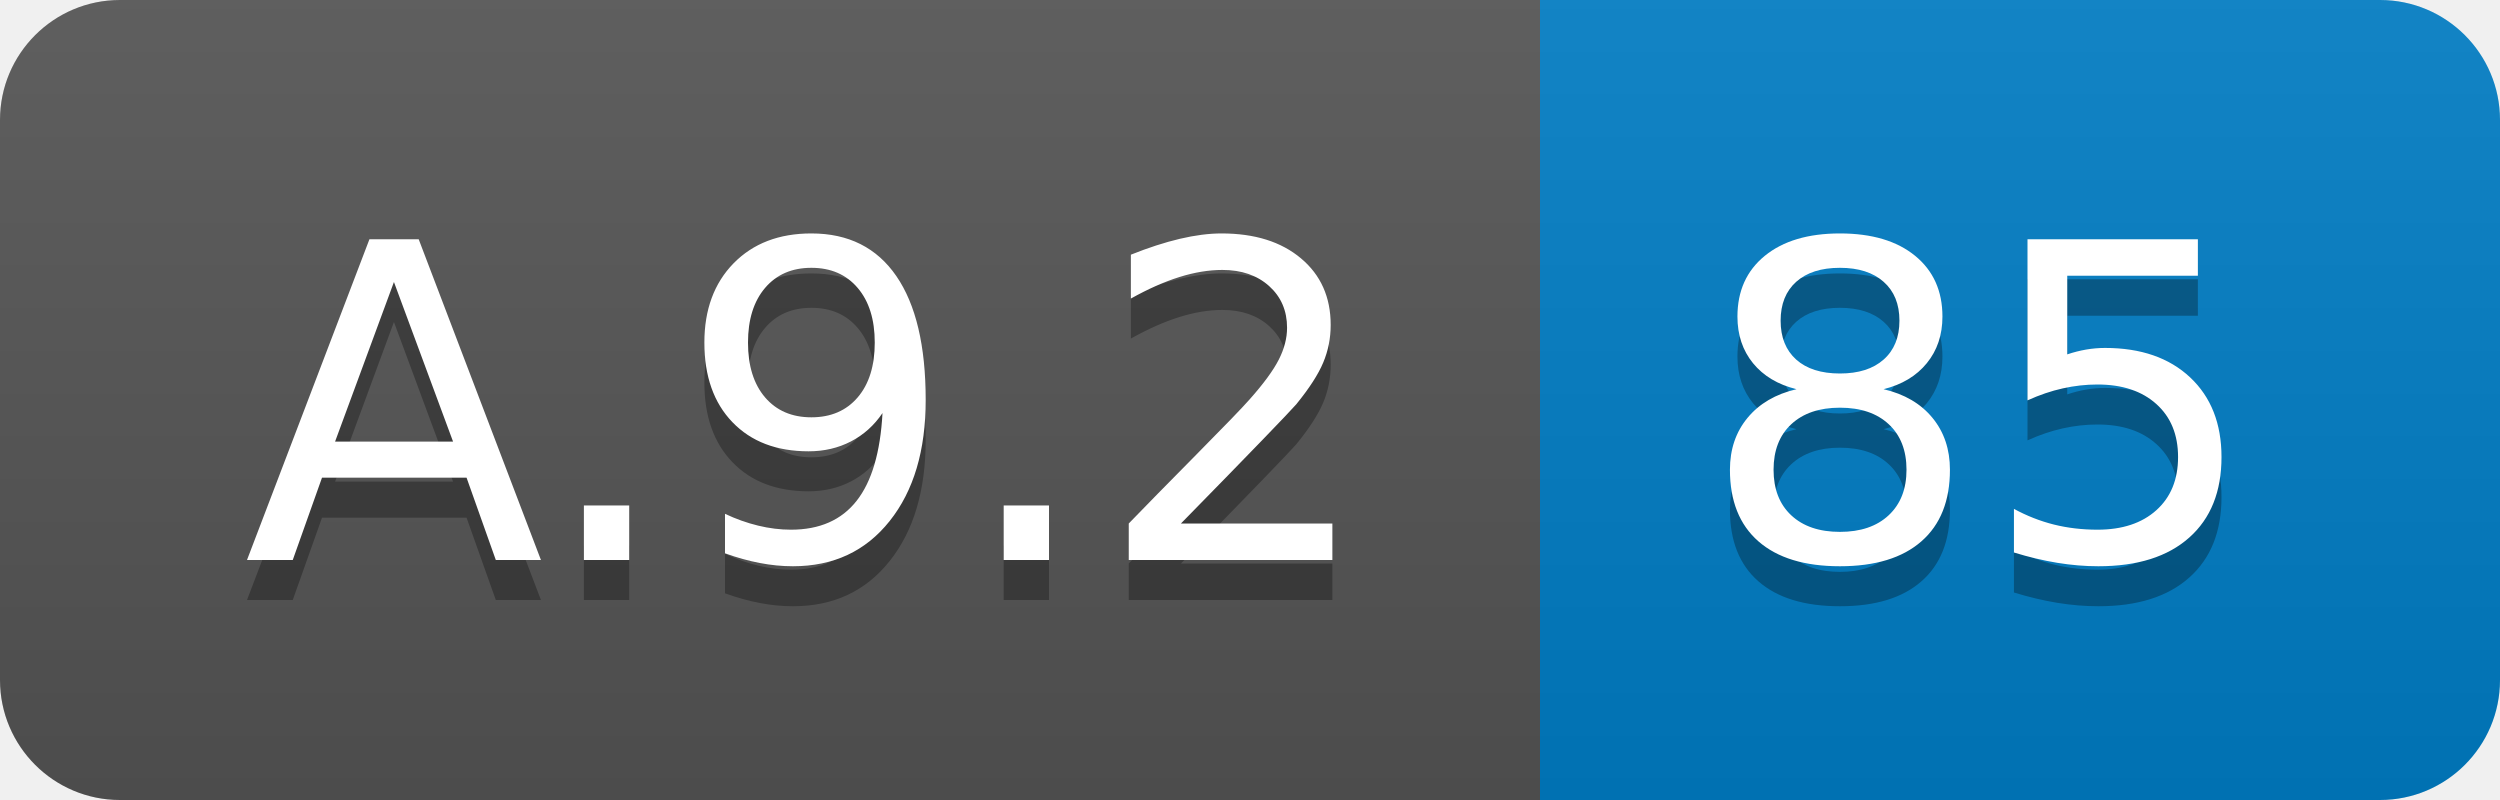
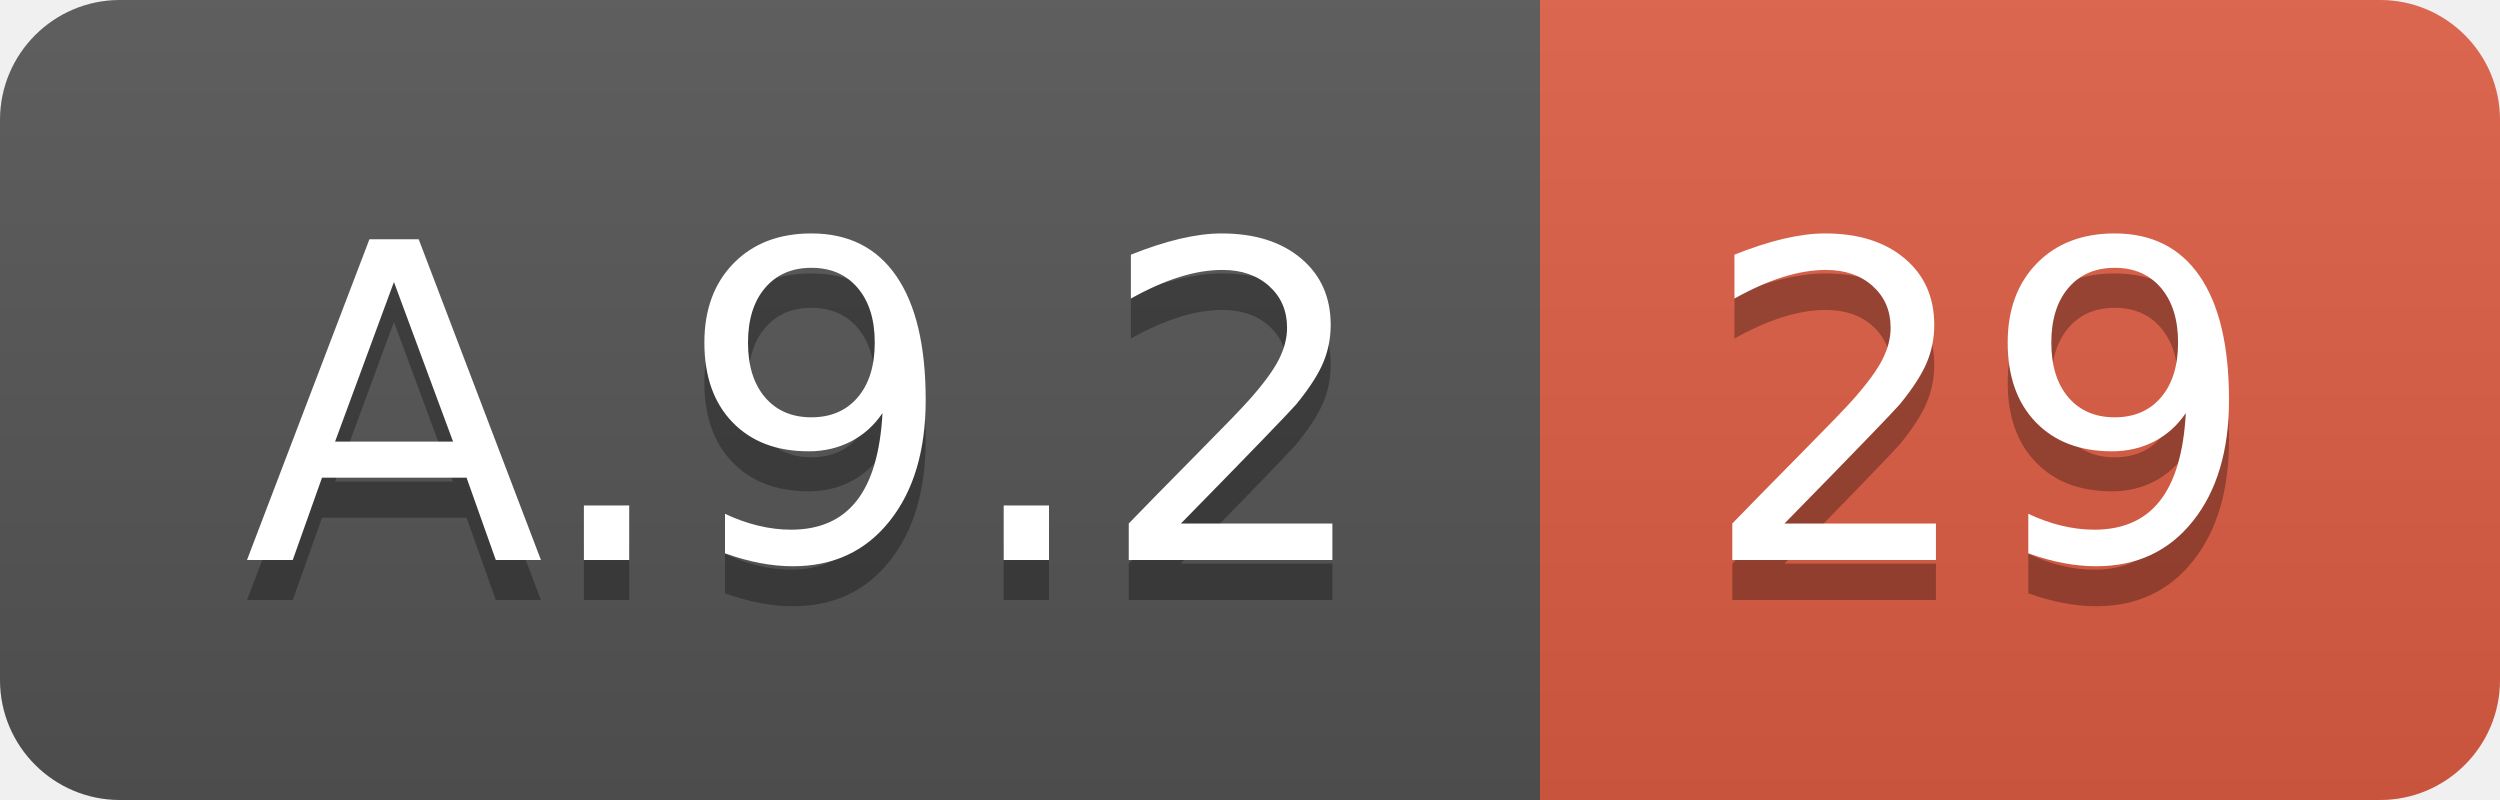
<svg xmlns="http://www.w3.org/2000/svg" width="62.5" height="20">
  <linearGradient id="smooth" x2="0" y2="100%">
    <stop offset="0" stop-color="#bbb" stop-opacity=".1" />
    <stop offset="1" stop-opacity=".1" />
  </linearGradient>
  <clipPath id="round">
    <rect width="62.5" height="20" rx="3" fill="#fff" />
  </clipPath>
  <g clip-path="url(#round)">
    <rect width="38.5" height="20" fill="#555" />
-     <rect x="38.5" width="24.0" height="20" fill="#007ec6" />
+     <rect x="38.5" width="24.0" height="20" fill="#e05d44" />
    <rect width="62.5" height="20" fill="url(#smooth)" />
  </g>
  <g fill="#fff" text-anchor="middle" font-family="DejaVu Sans,Verdana,Geneva,sans-serif" font-size="110">
    <text x="202.5" y="150" fill="#010101" fill-opacity=".3" transform="scale(0.1)" textLength="285.0" lengthAdjust="spacing">A.9.2</text>
    <text x="202.5" y="140" transform="scale(0.1)" textLength="285.0" lengthAdjust="spacing">A.9.2</text>
-     <text x="495.0" y="150" fill="#010101" fill-opacity=".3" transform="scale(0.1)" textLength="140.0" lengthAdjust="spacing">85</text>
-     <text x="495.0" y="140" transform="scale(0.1)" textLength="140.0" lengthAdjust="spacing">85</text>
+     <text x="495.0" y="150" fill="#010101" fill-opacity=".3" transform="scale(0.1)" textLength="140.0" lengthAdjust="spacing">29</text>
+     <text x="495.0" y="140" transform="scale(0.1)" textLength="140.0" lengthAdjust="spacing">29</text>
  </g>
</svg>
